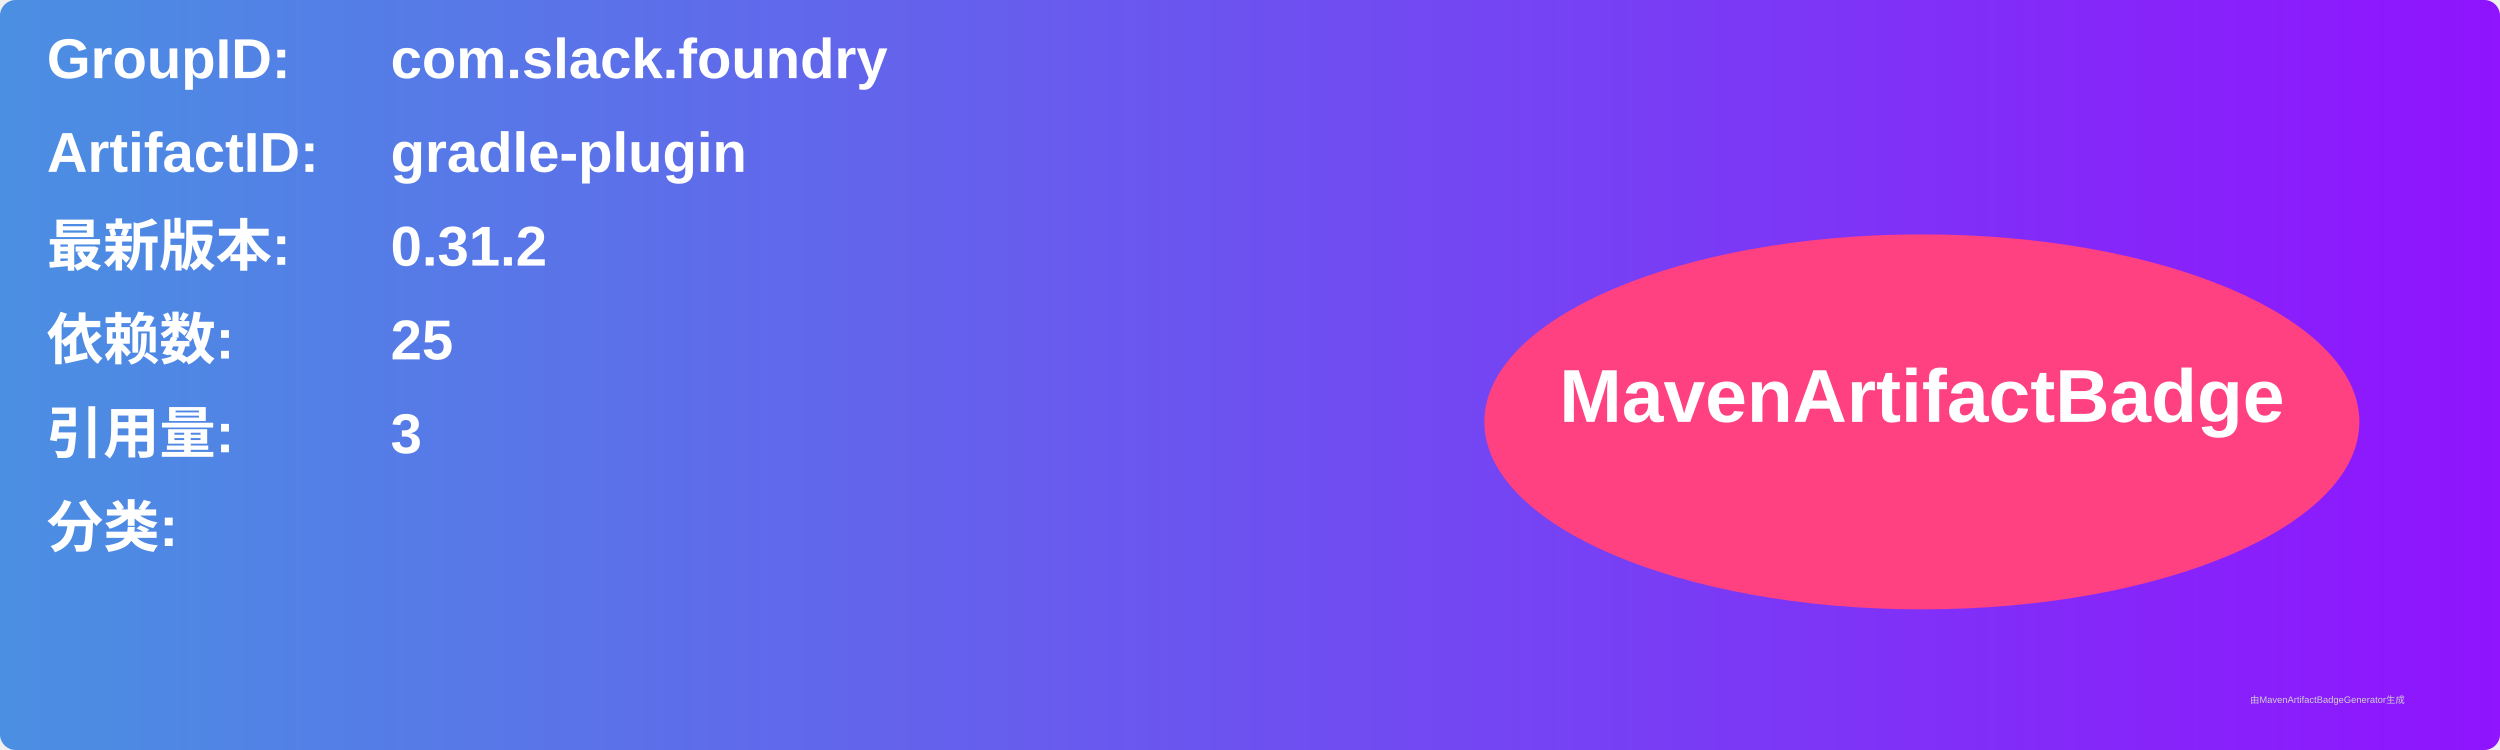
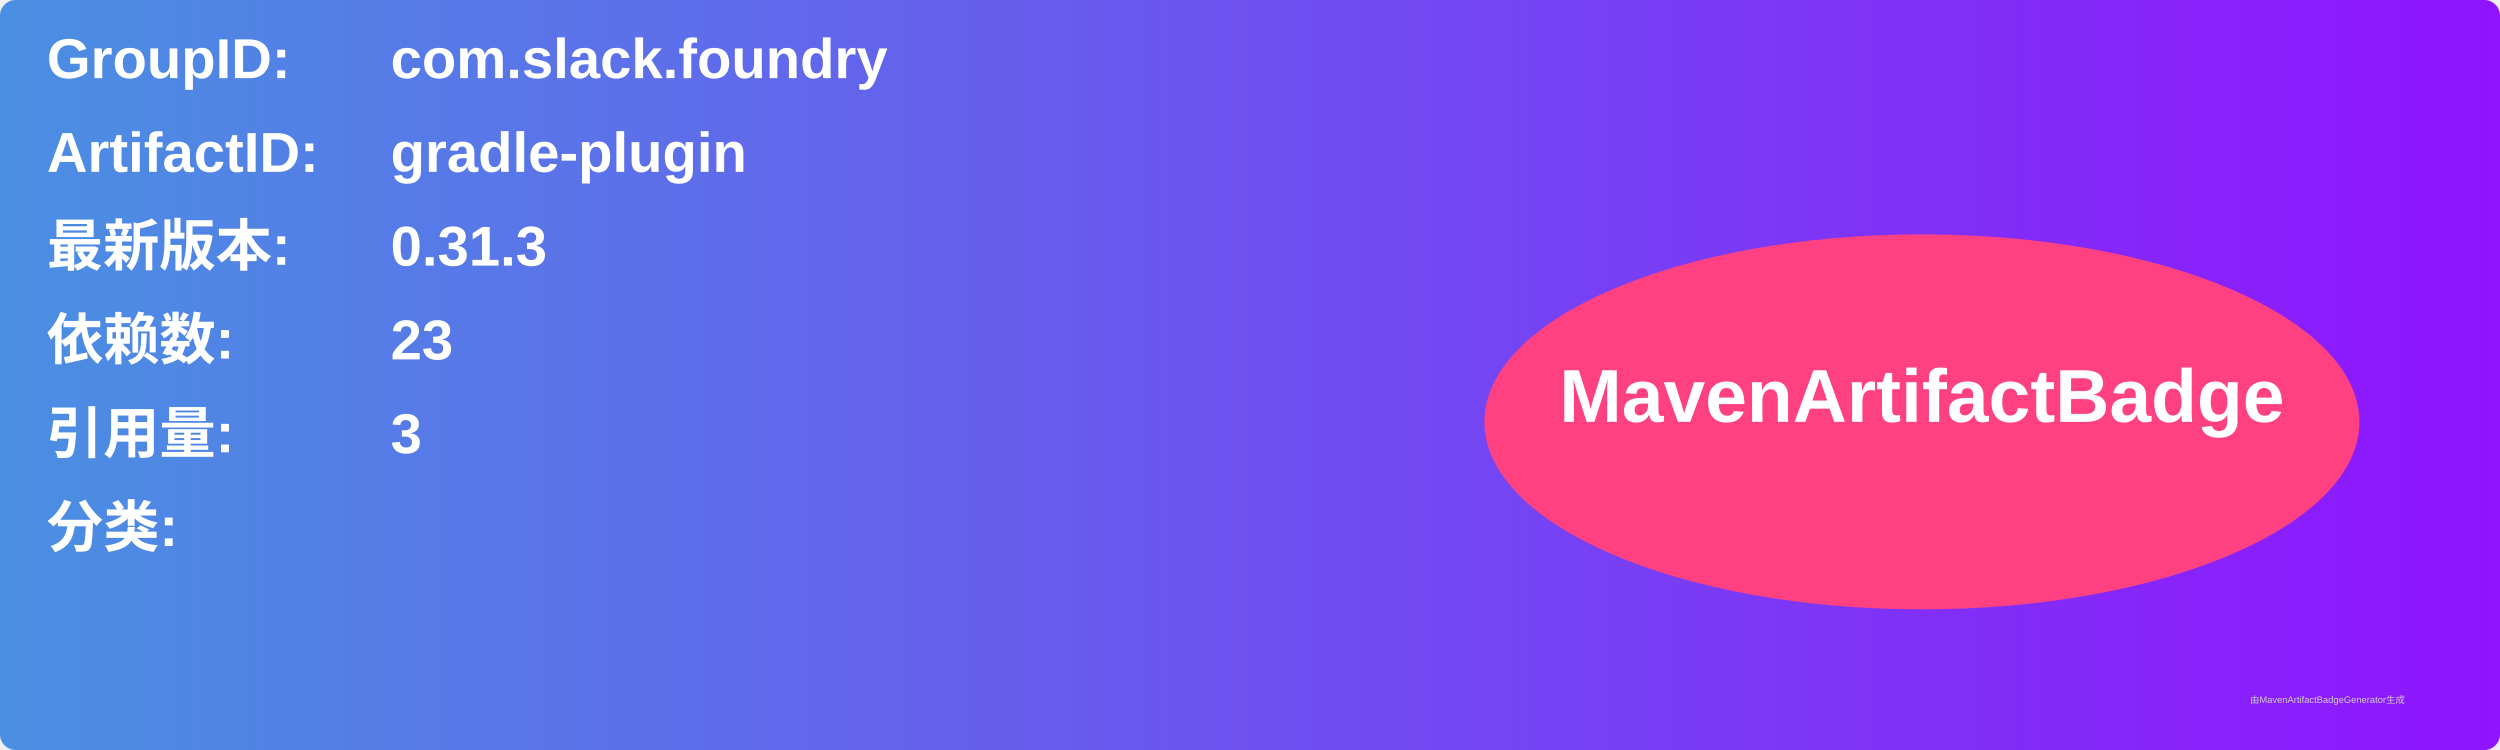
<svg xmlns="http://www.w3.org/2000/svg" width="800" height="240" viewBox="0 0 800 240">
  <linearGradient id="grad" x1="0%" y1="0%" x2="100%" y2="0%">
    <stop offset="0%" stop-color="#4a90e2" />
    <stop offset="100%" stop-color="#9013fe" />
  </linearGradient>
  <rect width="100%" height="100%" rx="5" ry="5" fill="url(#grad)" />
  <g transform="translate(15, 15)">
    <text x="0" y="10" font-family="Arial" font-size="18" fill="white" font-weight="bold" width="260">GroupID:</text>
    <text x="110" y="10" font-family="Arial" font-size="18" fill="white" font-weight="bold" width="460">com.slack.foundry</text>
    <text x="0" y="40" font-family="Arial" font-size="18" fill="white" font-weight="bold" width="260">ArtifactID:</text>
    <text x="110" y="40" font-family="Arial" font-size="18" fill="white" font-weight="bold" width="460">gradle-plugin</text>
    <text x="0" y="70" font-family="Arial" font-size="18" fill="white" font-weight="bold">最新版本:</text>
    <text x="110" y="70" font-family="Arial" font-size="18" fill="white" font-weight="bold">
-       <tspan font-weight="bold">0.31.2</tspan>
+       <tspan font-weight="bold">0.31.3</tspan>
    </text>
    <text x="0" y="100" font-family="Arial" font-size="18" fill="white" font-weight="bold">依赖数: </text>
    <text x="110" y="100" font-family="Arial" font-size="18" fill="white">
-       <tspan font-weight="bold">25</tspan>
+       <tspan font-weight="bold">23</tspan>
    </text>
    <text x="0" y="130" font-family="Arial" font-size="18" fill="white" font-weight="bold">引用量: </text>
    <text x="110" y="130" font-family="Arial" font-size="18" fill="white">
      <tspan font-weight="bold">3</tspan>
    </text>
    <text x="0" y="160" font-family="Arial" font-size="18" fill="white" font-weight="bold">分类:</text>
    <text x="10" y="190" font-family="Arial" font-size="10" fill="white">
      <tspan font-weight="bold" />
    </text>
    <ellipse cx="600" cy="120" rx="140" ry="60" fill="#ff4081" />
    <text x="600" y="120" text-anchor="middle" font-family="Arial" font-size="24" fill="white" font-weight="bold">MavenArtifactBadge</text>
  </g>
  <text x="720" y="225" font-family="Arial" font-size="3" fill="#d0d0d0">由MavenArtifactBadgeGenerator生成</text>
</svg>
